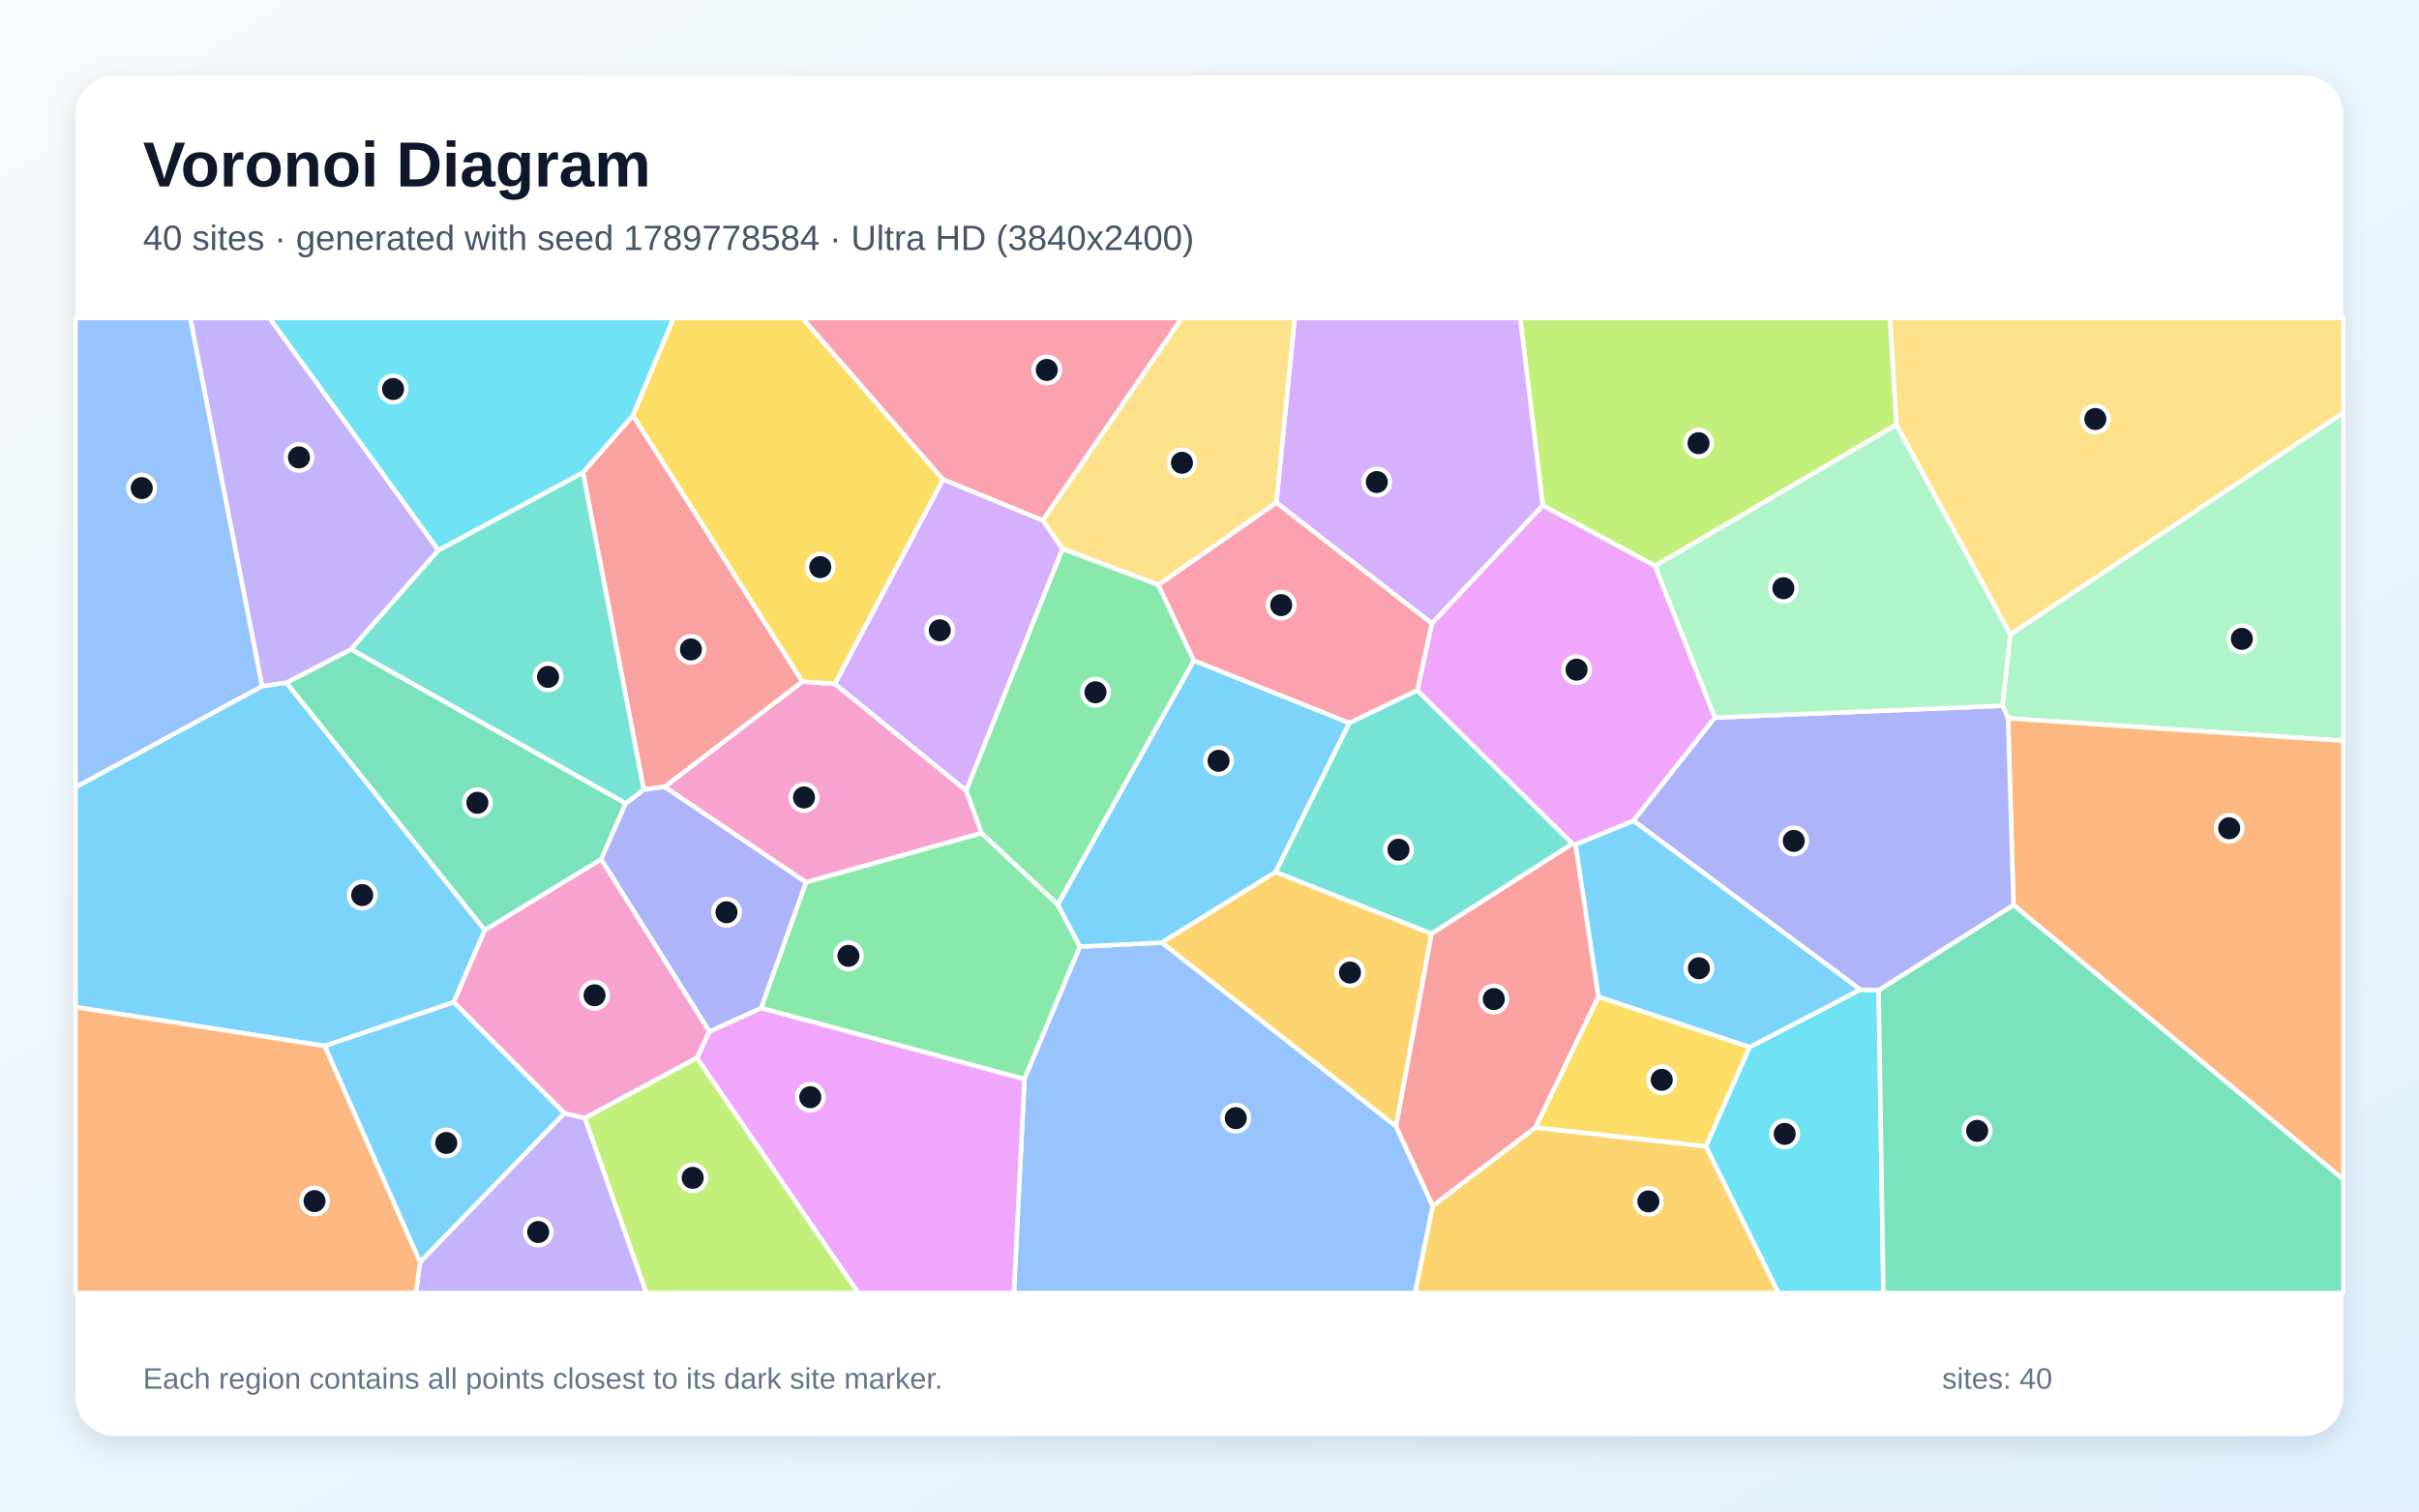
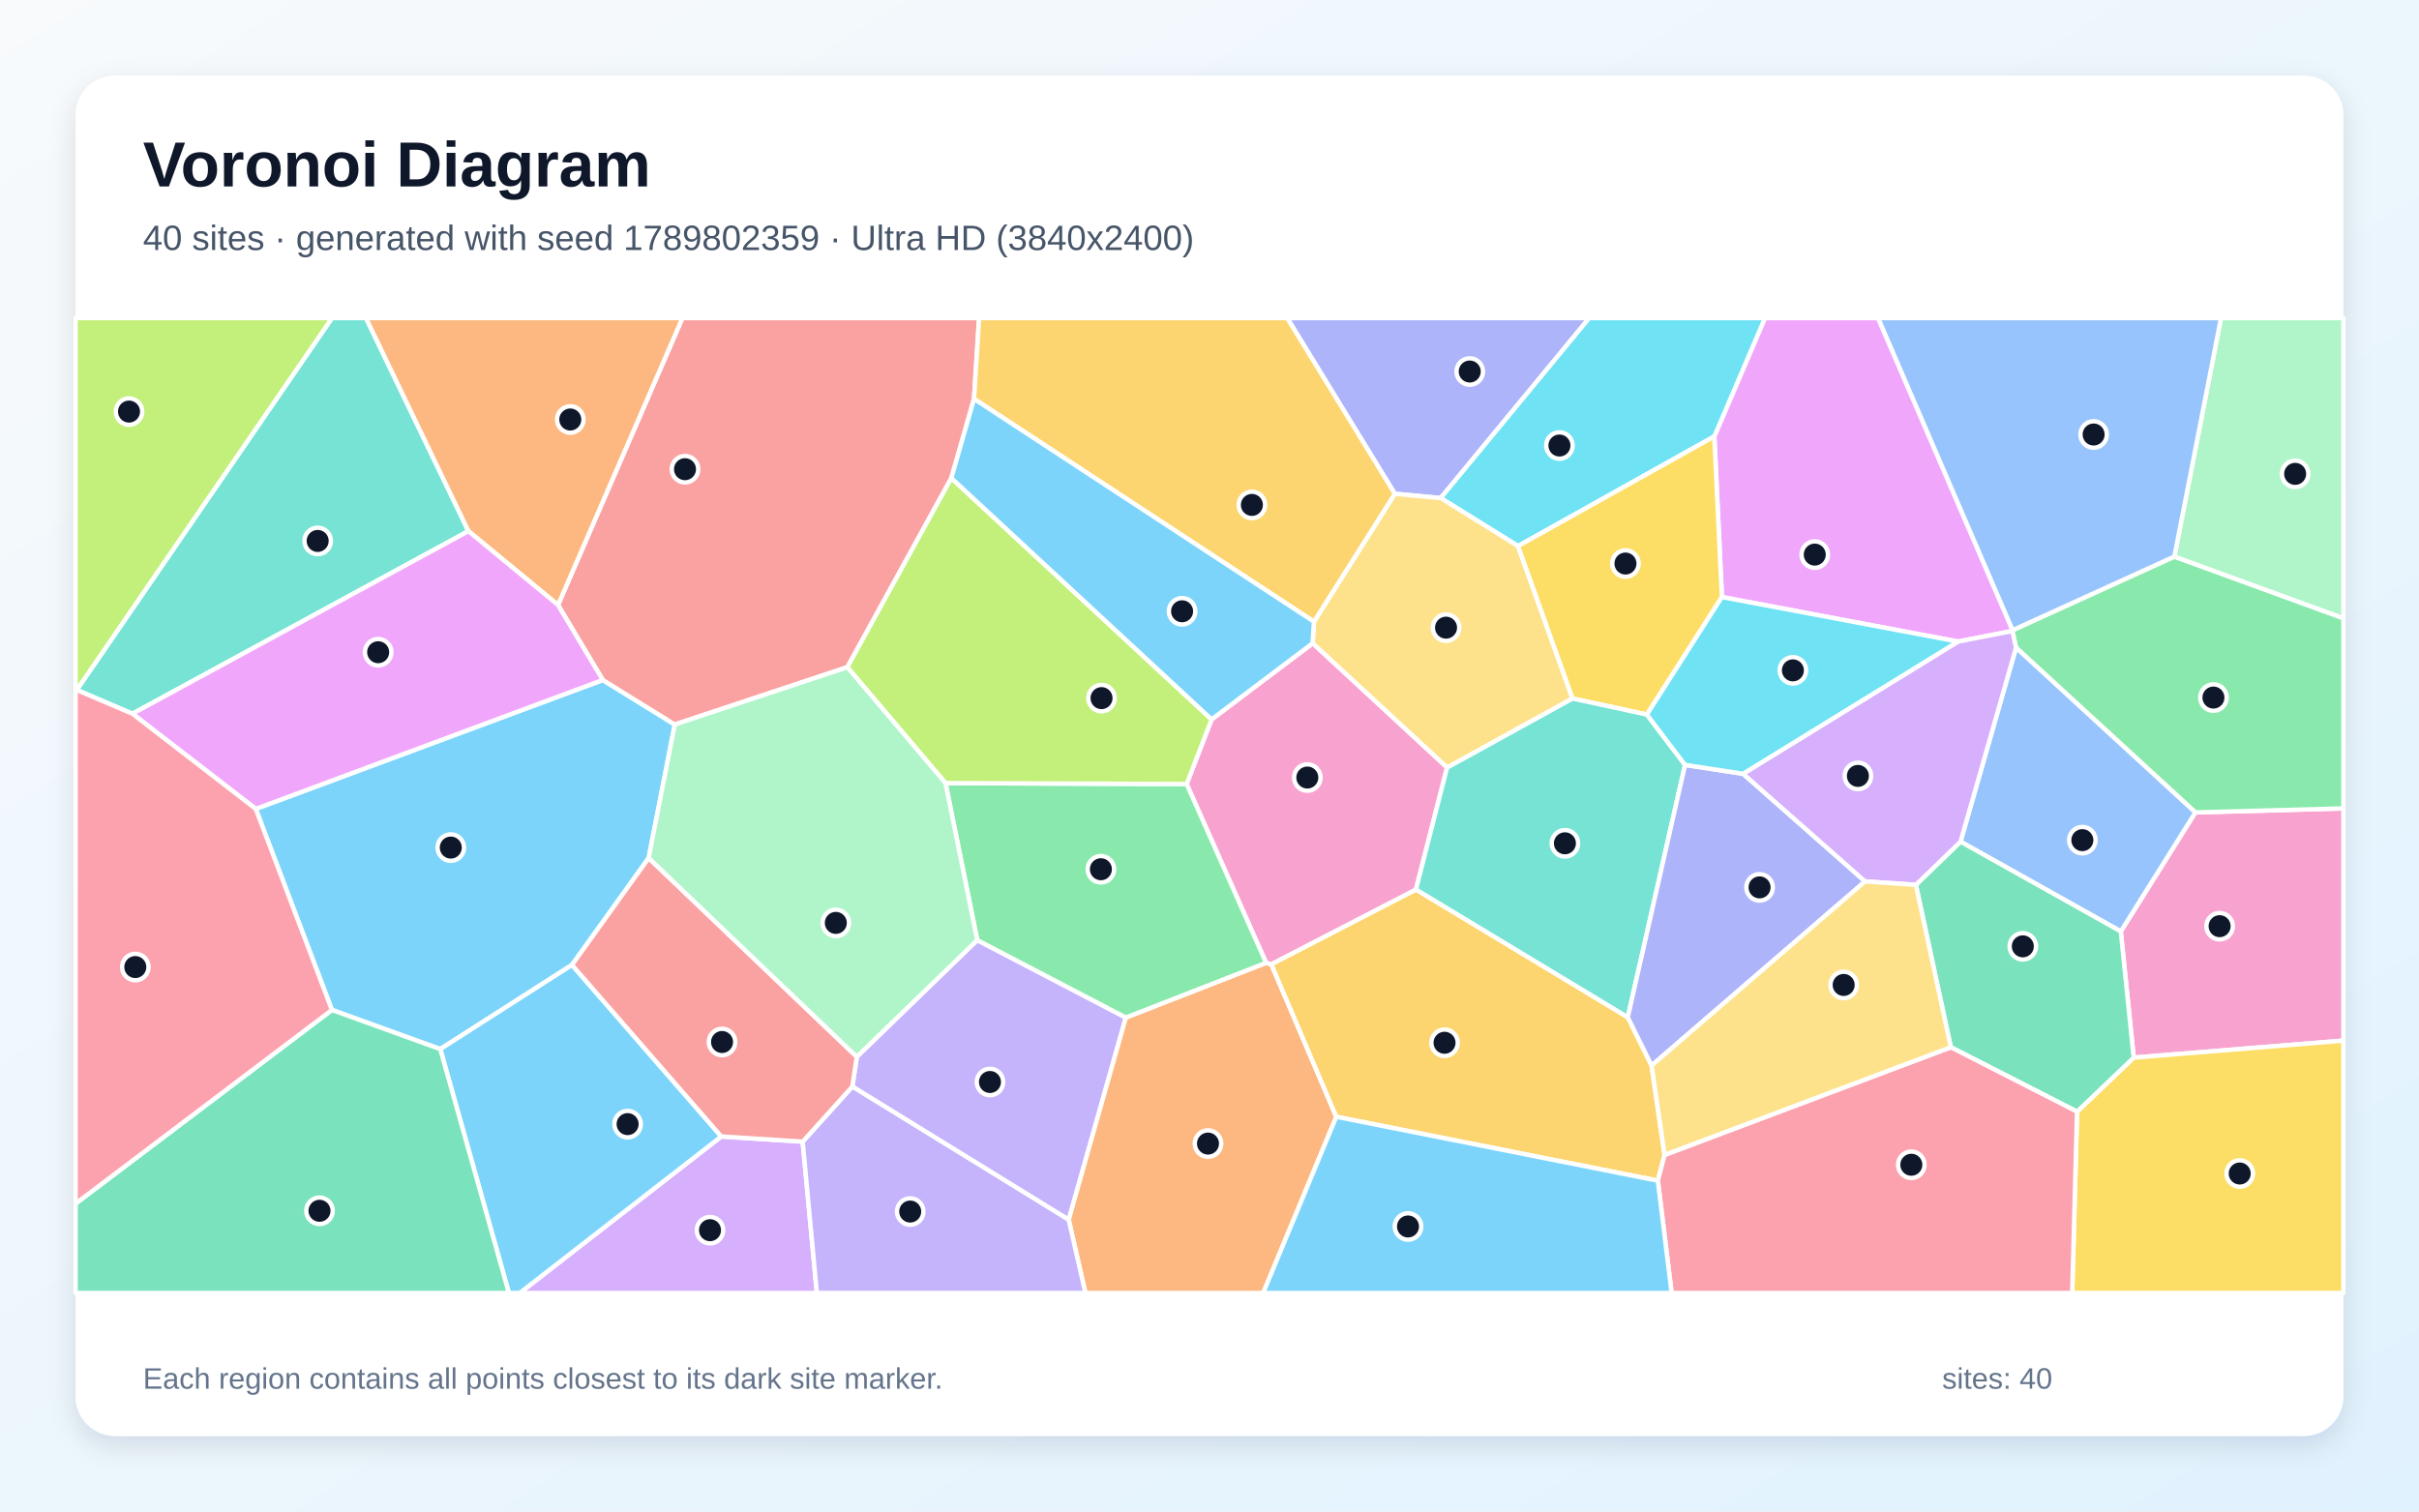
<svg xmlns="http://www.w3.org/2000/svg" width="3840" height="2400" viewBox="0 0 3840 2400" role="img" aria-labelledby="title description">
  <defs>
    <linearGradient id="background" x1="0" y1="0" x2="1" y2="1">
      <stop stop-color="#F8FAFC" />
      <stop offset="1" stop-color="#E0F2FE" />
    </linearGradient>
    <filter id="shadow" x="-5%" y="-5%" width="110%" height="110%">
      <feDropShadow dx="0" dy="15" stdDeviation="22" flood-color="#0F172A" flood-opacity=".12" />
    </filter>
  </defs>
  <rect width="3840" height="2400" fill="url(#background)" />
  <rect x="120" y="120" width="3600" height="2160" rx="63" fill="#FFFFFF" filter="url(#shadow)" />
  <g font-family="Arial, sans-serif">
    <text x="227" y="296" font-size="101" font-weight="700" fill="#0F172A">Voronoi Diagram</text>
-     <text x="227" y="397" font-size="56" fill="#475569">40 sites · generated with seed 1789778584 · Ultra HD (3840x2400)</text>
+     <text x="227" y="397" font-size="56" fill="#475569">40 sites · generated with seed 1789802359 · Ultra HD (3840x2400)</text>
  </g>
  <g stroke="#FFFFFF" stroke-width="7" stroke-linejoin="round">
-     <polygon points="416.0,1089.5 454.7,1083.9 769.7,1476.8 720.3,1591.4 515.6,1660.8 120.0,1599.1 120.0,1249.8" fill="#38BDF8" fill-opacity="0.65" />
-     <polygon points="666.9,2003.8 895.8,1767.5 928.6,1775.3 1026.1,2053.0 660.1,2053.0" fill="#A78BFA" fill-opacity="0.65" />
-     <polygon points="1533.8,1255.1 1558.3,1322.8 1279.4,1401.0 1054.8,1249.4 1273.6,1082.3 1325.5,1085.9" fill="#F472B6" fill-opacity="0.65" />
-     <polygon points="120.0,1599.1 515.6,1660.8 666.9,2003.8 660.1,2053.0 120.0,2053.0" fill="#FB923C" fill-opacity="0.65" />
-     <polygon points="1497.1,761.4 1325.5,1085.9 1273.6,1082.3 1004.6,659.7 1069.1,505.0 1273.8,505.0" fill="#FACC15" fill-opacity="0.65" />
-     <polygon points="1208.1,1600.6 1279.4,1401.0 1558.3,1322.8 1679.2,1436.1 1714.4,1503.0 1626.3,1713.5" fill="#4ADE80" fill-opacity="0.65" />
-     <polygon points="2024.7,1384.8 2141.8,1147.8 2249.9,1096.0 2496.3,1339.7 2272.4,1482.6" fill="#2DD4BF" fill-opacity="0.65" />
-     <polygon points="1626.3,1713.5 1714.4,1503.0 1844.4,1496.7 2216.0,1788.1 2274.4,1914.6 2246.5,2053.0 1609.5,2053.0" fill="#60A5FA" fill-opacity="0.65" />
-     <polygon points="1106.3,1679.8 1126.1,1637.8 1208.1,1600.6 1626.3,1713.5 1609.5,2053.0 1362.3,2053.0" fill="#E879F9" fill-opacity="0.65" />
-     <polygon points="557.5,1030.8 993.4,1275.5 954.3,1364.5 769.7,1476.8 454.7,1083.9" fill="#34D399" fill-opacity="0.65" />
-     <polygon points="925.4,750.2 1004.6,659.7 1273.6,1082.3 1054.8,1249.4 1021.9,1253.8" fill="#F87171" fill-opacity="0.65" />
-     <polygon points="1208.1,1600.6 1126.1,1637.8 954.3,1364.5 993.4,1275.5 1021.9,1253.8 1054.8,1249.4 1279.4,1401.0" fill="#818CF8" fill-opacity="0.65" />
-     <polygon points="2274.4,1914.6 2437.3,1790.2 2708.0,1820.0 2823.5,2053.0 2246.5,2053.0" fill="#FBBF24" fill-opacity="0.65" />
-     <polygon points="3010.6,674.4 2627.4,898.6 2449.1,802.6 2413.2,505.0 3000.3,505.0" fill="#A3E635" fill-opacity="0.65" />
-     <polygon points="2449.1,802.6 2273.0,990.0 2026.2,798.2 2055.2,505.0 2413.2,505.0" fill="#C084FC" fill-opacity="0.65" />
-     <polygon points="1655.4,826.5 1497.1,761.4 1273.8,505.0 1876.2,505.0" fill="#FB7185" fill-opacity="0.65" />
-     <polygon points="2708.0,1820.0 2777.2,1662.6 2953.4,1571.3 2982.3,1572.1 2989.8,2053.0 2823.5,2053.0" fill="#22D3EE" fill-opacity="0.65" />
-     <polygon points="3187.7,1140.6 3178.7,1120.6 3191.2,1007.3 3720.0,655.0 3720.0,1176.2" fill="#86EFAC" fill-opacity="0.65" />
-     <polygon points="2026.2,798.2 1838.9,928.7 1686.5,871.4 1655.4,826.5 1876.2,505.0 2055.2,505.0" fill="#FCD34D" fill-opacity="0.65" />
-     <polygon points="2500.9,1340.9 2593.2,1303.1 2953.4,1571.3 2777.2,1662.6 2537.2,1582.7" fill="#38BDF8" fill-opacity="0.65" />
-     <polygon points="1895.2,1048.7 2141.8,1147.8 2024.7,1384.8 1844.4,1496.7 1714.4,1503.0 1679.2,1436.1" fill="#38BDF8" fill-opacity="0.65" />
-     <polygon points="696.0,873.6 557.5,1030.8 454.7,1083.9 416.0,1089.5 301.9,505.0 427.9,505.0" fill="#A78BFA" fill-opacity="0.65" />
-     <polygon points="954.3,1364.5 1126.1,1637.8 1106.3,1679.8 928.6,1775.3 895.8,1767.5 720.3,1591.4 769.7,1476.8" fill="#F472B6" fill-opacity="0.65" />
-     <polygon points="3196.3,1436.9 3187.7,1140.6 3720.0,1176.2 3720.0,1872.9" fill="#FB923C" fill-opacity="0.65" />
-     <polygon points="2537.2,1582.7 2777.2,1662.6 2708.0,1820.0 2437.3,1790.2" fill="#FACC15" fill-opacity="0.65" />
-     <polygon points="1686.5,871.4 1838.9,928.7 1895.2,1048.7 1679.2,1436.1 1558.3,1322.8 1533.8,1255.1" fill="#4ADE80" fill-opacity="0.65" />
-     <polygon points="696.0,873.6 925.4,750.2 1021.9,1253.8 993.4,1275.5 557.5,1030.8" fill="#2DD4BF" fill-opacity="0.65" />
-     <polygon points="416.0,1089.5 120.0,1249.8 120.0,505.0 301.9,505.0" fill="#60A5FA" fill-opacity="0.65" />
-     <polygon points="2273.0,990.0 2449.1,802.6 2627.4,898.6 2722.3,1139.4 2593.2,1303.1 2500.9,1340.9 2496.3,1339.7 2249.9,1096.0" fill="#E879F9" fill-opacity="0.65" />
-     <polygon points="2982.3,1572.1 3196.3,1436.9 3720.0,1872.9 3720.0,2053.0 2989.8,2053.0" fill="#34D399" fill-opacity="0.65" />
-     <polygon points="2500.9,1340.9 2537.2,1582.7 2437.3,1790.2 2274.4,1914.6 2216.0,1788.1 2272.4,1482.6 2496.3,1339.7" fill="#F87171" fill-opacity="0.65" />
-     <polygon points="3178.7,1120.6 3187.7,1140.6 3196.3,1436.9 2982.3,1572.1 2953.4,1571.3 2593.2,1303.1 2722.3,1139.4" fill="#818CF8" fill-opacity="0.65" />
-     <polygon points="2216.0,1788.1 1844.4,1496.7 2024.7,1384.8 2272.4,1482.6" fill="#FBBF24" fill-opacity="0.65" />
-     <polygon points="928.6,1775.3 1106.3,1679.8 1362.3,2053.0 1026.1,2053.0" fill="#A3E635" fill-opacity="0.65" />
-     <polygon points="1655.4,826.5 1686.5,871.4 1533.8,1255.1 1325.5,1085.9 1497.1,761.4" fill="#C084FC" fill-opacity="0.65" />
-     <polygon points="1895.2,1048.7 1838.9,928.7 2026.2,798.2 2273.0,990.0 2249.9,1096.0 2141.8,1147.8" fill="#FB7185" fill-opacity="0.65" />
-     <polygon points="1004.6,659.7 925.4,750.2 696.0,873.6 427.9,505.0 1069.1,505.0" fill="#22D3EE" fill-opacity="0.65" />
-     <polygon points="3191.2,1007.3 3178.7,1120.6 2722.3,1139.4 2627.4,898.6 3010.6,674.4" fill="#86EFAC" fill-opacity="0.65" />
-     <polygon points="3191.2,1007.3 3010.6,674.4 3000.3,505.0 3720.0,505.0 3720.0,655.0" fill="#FCD34D" fill-opacity="0.65" />
-     <polygon points="515.6,1660.8 720.3,1591.4 895.8,1767.5 666.9,2003.8" fill="#38BDF8" fill-opacity="0.65" />
+     <polygon points="1029.7,1362.4 908.0,1532.1 698.9,1665.8 526.9,1603.6 406.0,1284.4 956.9,1079.7 1071.2,1150.4" fill="#38BDF8" fill-opacity="0.65" />
+     <polygon points="1353.0,1725.3 1360.1,1678.0 1551.3,1492.7 1787.2,1615.7 1696.5,1936.8" fill="#A78BFA" fill-opacity="0.65" />
+     <polygon points="3387.1,1679.3 3366.6,1478.9 3485.0,1290.0 3720.0,1283.6 3720.0,1652.3" fill="#F472B6" fill-opacity="0.65" />
+     <polygon points="1696.5,1936.8 1787.2,1615.7 2009.8,1528.8 2018.1,1531.0 2121.3,1773.2 2005.2,2053.0 1723.0,2053.0" fill="#FB923C" fill-opacity="0.65" />
+     <polygon points="3297.2,1765.1 3387.1,1679.3 3720.0,1652.3 3720.0,2053.0 3289.5,2053.0" fill="#FACC15" fill-opacity="0.65" />
+     <polygon points="3485.0,1290.0 3200.3,1028.4 3194.5,1001.9 3194.9,1000.6 3451.7,883.7 3720.0,981.6 3720.0,1283.6" fill="#4ADE80" fill-opacity="0.65" />
+     <polygon points="743.6,843.3 210.2,1133.3 121.8,1095.5 526.9,505.0 581.0,505.0" fill="#2DD4BF" fill-opacity="0.65" />
+     <polygon points="3112.2,1336.4 3200.3,1028.4 3485.0,1290.0 3366.6,1478.9" fill="#60A5FA" fill-opacity="0.65" />
+     <polygon points="3194.9,1000.6 3194.5,1001.9 3108.2,1018.7 2733.4,948.0 2721.4,692.9 2801.7,505.0 2981.4,505.0" fill="#E879F9" fill-opacity="0.65" />
+     <polygon points="3096.8,1662.8 3041.3,1405.0 3112.2,1336.4 3366.6,1478.9 3387.1,1679.3 3297.2,1765.1" fill="#34D399" fill-opacity="0.65" />
+     <polygon points="1546.2,633.3 1510.2,759.1 1345.1,1059.4 1071.2,1150.4 956.9,1079.7 885.8,960.6 1083.3,505.0 1554.3,505.0" fill="#F87171" fill-opacity="0.65" />
+     <polygon points="2287.0,790.8 2214.2,784.0 2043.3,505.0 2522.8,505.0" fill="#818CF8" fill-opacity="0.65" />
+     <polygon points="2121.3,1773.2 2018.1,1531.0 2247.7,1412.3 2584.0,1615.2 2621.8,1691.9 2642.4,1833.8 2631.7,1874.7" fill="#FBBF24" fill-opacity="0.65" />
+     <polygon points="121.8,1095.5 120.0,1095.5 120.0,505.0 526.9,505.0" fill="#A3E635" fill-opacity="0.65" />
+     <polygon points="1145.0,1804.5 1274.2,1812.7 1296.7,2053.0 825.0,2053.0" fill="#C084FC" fill-opacity="0.65" />
+     <polygon points="2631.7,1874.7 2642.4,1833.8 3096.8,1662.8 3297.2,1765.1 3289.5,2053.0 2653.6,2053.0" fill="#FB7185" fill-opacity="0.65" />
+     <polygon points="2721.4,692.9 2409.8,867.1 2287.0,790.8 2522.8,505.0 2801.7,505.0" fill="#22D3EE" fill-opacity="0.65" />
+     <polygon points="3451.7,883.7 3525.7,505.0 3720.0,505.0 3720.0,981.6" fill="#86EFAC" fill-opacity="0.65" />
+     <polygon points="2297.1,1218.9 2083.7,1021.4 2085.8,987.1 2214.2,784.0 2287.0,790.8 2409.8,867.1 2496.3,1109.1" fill="#FCD34D" fill-opacity="0.65" />
+     <polygon points="2121.3,1773.2 2631.7,1874.7 2653.6,2053.0 2005.2,2053.0" fill="#38BDF8" fill-opacity="0.65" />
+     <polygon points="698.9,1665.8 908.0,1532.1 1145.0,1804.5 825.0,2053.0 807.8,2053.0" fill="#38BDF8" fill-opacity="0.65" />
+     <polygon points="1274.2,1812.7 1353.0,1725.3 1696.5,1936.8 1723.0,2053.0 1296.7,2053.0" fill="#A78BFA" fill-opacity="0.65" />
+     <polygon points="1923.3,1142.3 2083.7,1021.4 2297.1,1218.9 2247.7,1412.3 2018.1,1531.0 2009.8,1528.8 1883.7,1244.9" fill="#F472B6" fill-opacity="0.65" />
+     <polygon points="885.8,960.6 743.6,843.3 581.0,505.0 1083.3,505.0" fill="#FB923C" fill-opacity="0.65" />
+     <polygon points="2614.3,1134.6 2496.3,1109.1 2409.8,867.1 2721.4,692.9 2733.4,948.0" fill="#FACC15" fill-opacity="0.65" />
+     <polygon points="1500.9,1243.4 1883.7,1244.9 2009.8,1528.8 1787.2,1615.7 1551.3,1492.7" fill="#4ADE80" fill-opacity="0.65" />
+     <polygon points="2674.9,1214.5 2584.0,1615.2 2247.7,1412.3 2297.1,1218.9 2496.3,1109.1 2614.3,1134.6" fill="#2DD4BF" fill-opacity="0.65" />
+     <polygon points="3451.7,883.7 3194.9,1000.6 2981.4,505.0 3525.7,505.0" fill="#60A5FA" fill-opacity="0.65" />
+     <polygon points="885.8,960.6 956.9,1079.7 406.0,1284.4 210.2,1133.3 743.6,843.3" fill="#E879F9" fill-opacity="0.65" />
+     <polygon points="120.0,1911.1 526.9,1603.6 698.9,1665.8 807.8,2053.0 120.0,2053.0" fill="#34D399" fill-opacity="0.65" />
+     <polygon points="1274.2,1812.7 1145.0,1804.5 908.0,1532.1 1029.7,1362.4 1360.1,1678.0 1353.0,1725.3" fill="#F87171" fill-opacity="0.65" />
+     <polygon points="2621.8,1691.9 2584.0,1615.2 2674.9,1214.5 2767.0,1228.6 2960.7,1399.5" fill="#818CF8" fill-opacity="0.65" />
+     <polygon points="2214.2,784.0 2085.8,987.1 1546.2,633.3 1554.3,505.0 2043.3,505.0" fill="#FBBF24" fill-opacity="0.65" />
+     <polygon points="1923.3,1142.3 1883.7,1244.9 1500.9,1243.4 1345.1,1059.4 1510.2,759.1" fill="#A3E635" fill-opacity="0.65" />
+     <polygon points="3112.2,1336.4 3041.3,1405.0 2960.7,1399.5 2767.0,1228.6 3108.2,1018.7 3194.5,1001.9 3200.3,1028.4" fill="#C084FC" fill-opacity="0.65" />
+     <polygon points="120.0,1911.1 120.0,1095.5 121.8,1095.5 210.2,1133.3 406.0,1284.4 526.9,1603.6" fill="#FB7185" fill-opacity="0.65" />
+     <polygon points="2767.0,1228.6 2674.9,1214.5 2614.3,1134.6 2733.4,948.0 3108.2,1018.7" fill="#22D3EE" fill-opacity="0.65" />
+     <polygon points="1029.7,1362.4 1071.2,1150.4 1345.1,1059.4 1500.9,1243.4 1551.3,1492.7 1360.1,1678.0" fill="#86EFAC" fill-opacity="0.65" />
+     <polygon points="2642.4,1833.8 2621.8,1691.9 2960.7,1399.5 3041.3,1405.0 3096.8,1662.8" fill="#FCD34D" fill-opacity="0.65" />
+     <polygon points="2085.8,987.1 2083.7,1021.4 1923.3,1142.3 1510.2,759.1 1546.2,633.3" fill="#38BDF8" fill-opacity="0.65" />
  </g>
  <g>
-     <circle cx="575.0" cy="1421.2" r="21" fill="#0F172A" stroke="#FFFFFF" stroke-width="7" />
-     <circle cx="854.4" cy="1956.2" r="21" fill="#0F172A" stroke="#FFFFFF" stroke-width="7" />
-     <circle cx="1276.3" cy="1266.2" r="21" fill="#0F172A" stroke="#FFFFFF" stroke-width="7" />
-     <circle cx="499.3" cy="1907.1" r="21" fill="#0F172A" stroke="#FFFFFF" stroke-width="7" />
-     <circle cx="1302.1" cy="900.5" r="21" fill="#0F172A" stroke="#FFFFFF" stroke-width="7" />
-     <circle cx="1346.8" cy="1517.7" r="21" fill="#0F172A" stroke="#FFFFFF" stroke-width="7" />
-     <circle cx="2220.0" cy="1349.2" r="21" fill="#0F172A" stroke="#FFFFFF" stroke-width="7" />
-     <circle cx="1961.7" cy="1775.4" r="21" fill="#0F172A" stroke="#FFFFFF" stroke-width="7" />
-     <circle cx="1286.3" cy="1742.1" r="21" fill="#0F172A" stroke="#FFFFFF" stroke-width="7" />
-     <circle cx="757.8" cy="1274.7" r="21" fill="#0F172A" stroke="#FFFFFF" stroke-width="7" />
-     <circle cx="1096.8" cy="1031.2" r="21" fill="#0F172A" stroke="#FFFFFF" stroke-width="7" />
-     <circle cx="1153.3" cy="1448.5" r="21" fill="#0F172A" stroke="#FFFFFF" stroke-width="7" />
-     <circle cx="2616.7" cy="1907.6" r="21" fill="#0F172A" stroke="#FFFFFF" stroke-width="7" />
-     <circle cx="2696.3" cy="703.7" r="21" fill="#0F172A" stroke="#FFFFFF" stroke-width="7" />
-     <circle cx="2185.6" cy="765.4" r="21" fill="#0F172A" stroke="#FFFFFF" stroke-width="7" />
-     <circle cx="1661.7" cy="587.4" r="21" fill="#0F172A" stroke="#FFFFFF" stroke-width="7" />
-     <circle cx="2833.1" cy="1800.4" r="21" fill="#0F172A" stroke="#FFFFFF" stroke-width="7" />
-     <circle cx="3558.8" cy="1014.4" r="21" fill="#0F172A" stroke="#FFFFFF" stroke-width="7" />
-     <circle cx="1876.3" cy="734.8" r="21" fill="#0F172A" stroke="#FFFFFF" stroke-width="7" />
-     <circle cx="2696.9" cy="1537.4" r="21" fill="#0F172A" stroke="#FFFFFF" stroke-width="7" />
-     <circle cx="1934.4" cy="1208.0" r="21" fill="#0F172A" stroke="#FFFFFF" stroke-width="7" />
-     <circle cx="474.6" cy="726.3" r="21" fill="#0F172A" stroke="#FFFFFF" stroke-width="7" />
-     <circle cx="943.8" cy="1580.3" r="21" fill="#0F172A" stroke="#FFFFFF" stroke-width="7" />
-     <circle cx="3538.7" cy="1315.1" r="21" fill="#0F172A" stroke="#FFFFFF" stroke-width="7" />
-     <circle cx="2637.9" cy="1714.6" r="21" fill="#0F172A" stroke="#FFFFFF" stroke-width="7" />
-     <circle cx="1739.0" cy="1099.2" r="21" fill="#0F172A" stroke="#FFFFFF" stroke-width="7" />
-     <circle cx="870.0" cy="1074.7" r="21" fill="#0F172A" stroke="#FFFFFF" stroke-width="7" />
-     <circle cx="225.0" cy="775.0" r="21" fill="#0F172A" stroke="#FFFFFF" stroke-width="7" />
-     <circle cx="2502.7" cy="1063.3" r="21" fill="#0F172A" stroke="#FFFFFF" stroke-width="7" />
-     <circle cx="3138.6" cy="1795.6" r="21" fill="#0F172A" stroke="#FFFFFF" stroke-width="7" />
-     <circle cx="2371.3" cy="1586.3" r="21" fill="#0F172A" stroke="#FFFFFF" stroke-width="7" />
-     <circle cx="2847.5" cy="1335.2" r="21" fill="#0F172A" stroke="#FFFFFF" stroke-width="7" />
-     <circle cx="2143.0" cy="1544.2" r="21" fill="#0F172A" stroke="#FFFFFF" stroke-width="7" />
-     <circle cx="1099.6" cy="1870.2" r="21" fill="#0F172A" stroke="#FFFFFF" stroke-width="7" />
-     <circle cx="1491.8" cy="1000.8" r="21" fill="#0F172A" stroke="#FFFFFF" stroke-width="7" />
-     <circle cx="2033.8" cy="960.8" r="21" fill="#0F172A" stroke="#FFFFFF" stroke-width="7" />
-     <circle cx="624.0" cy="617.7" r="21" fill="#0F172A" stroke="#FFFFFF" stroke-width="7" />
-     <circle cx="2831.0" cy="934.0" r="21" fill="#0F172A" stroke="#FFFFFF" stroke-width="7" />
-     <circle cx="3326.2" cy="665.3" r="21" fill="#0F172A" stroke="#FFFFFF" stroke-width="7" />
-     <circle cx="708.4" cy="1814.8" r="21" fill="#0F172A" stroke="#FFFFFF" stroke-width="7" />
+     <circle cx="715.6" cy="1345.8" r="21" fill="#0F172A" stroke="#FFFFFF" stroke-width="7" />
+     <circle cx="1571.5" cy="1718.0" r="21" fill="#0F172A" stroke="#FFFFFF" stroke-width="7" />
+     <circle cx="3523.5" cy="1470.6" r="21" fill="#0F172A" stroke="#FFFFFF" stroke-width="7" />
+     <circle cx="1917.6" cy="1815.8" r="21" fill="#0F172A" stroke="#FFFFFF" stroke-width="7" />
+     <circle cx="3555.4" cy="1863.3" r="21" fill="#0F172A" stroke="#FFFFFF" stroke-width="7" />
+     <circle cx="3513.7" cy="1107.6" r="21" fill="#0F172A" stroke="#FFFFFF" stroke-width="7" />
+     <circle cx="504.3" cy="858.9" r="21" fill="#0F172A" stroke="#FFFFFF" stroke-width="7" />
+     <circle cx="3305.6" cy="1334.0" r="21" fill="#0F172A" stroke="#FFFFFF" stroke-width="7" />
+     <circle cx="2880.8" cy="880.6" r="21" fill="#0F172A" stroke="#FFFFFF" stroke-width="7" />
+     <circle cx="3211.1" cy="1502.6" r="21" fill="#0F172A" stroke="#FFFFFF" stroke-width="7" />
+     <circle cx="1087.4" cy="745.0" r="21" fill="#0F172A" stroke="#FFFFFF" stroke-width="7" />
+     <circle cx="2333.1" cy="589.9" r="21" fill="#0F172A" stroke="#FFFFFF" stroke-width="7" />
+     <circle cx="2293.1" cy="1655.7" r="21" fill="#0F172A" stroke="#FFFFFF" stroke-width="7" />
+     <circle cx="204.8" cy="653.5" r="21" fill="#0F172A" stroke="#FFFFFF" stroke-width="7" />
+     <circle cx="1127.1" cy="1953.3" r="21" fill="#0F172A" stroke="#FFFFFF" stroke-width="7" />
+     <circle cx="3034.1" cy="1849.4" r="21" fill="#0F172A" stroke="#FFFFFF" stroke-width="7" />
+     <circle cx="2475.5" cy="707.4" r="21" fill="#0F172A" stroke="#FFFFFF" stroke-width="7" />
+     <circle cx="3643.4" cy="752.4" r="21" fill="#0F172A" stroke="#FFFFFF" stroke-width="7" />
+     <circle cx="2295.5" cy="996.6" r="21" fill="#0F172A" stroke="#FFFFFF" stroke-width="7" />
+     <circle cx="2235.1" cy="1947.4" r="21" fill="#0F172A" stroke="#FFFFFF" stroke-width="7" />
+     <circle cx="996.3" cy="1784.9" r="21" fill="#0F172A" stroke="#FFFFFF" stroke-width="7" />
+     <circle cx="1444.9" cy="1923.7" r="21" fill="#0F172A" stroke="#FFFFFF" stroke-width="7" />
+     <circle cx="2075.3" cy="1234.6" r="21" fill="#0F172A" stroke="#FFFFFF" stroke-width="7" />
+     <circle cx="905.3" cy="666.1" r="21" fill="#0F172A" stroke="#FFFFFF" stroke-width="7" />
+     <circle cx="2580.3" cy="894.8" r="21" fill="#0F172A" stroke="#FFFFFF" stroke-width="7" />
+     <circle cx="1747.6" cy="1380.2" r="21" fill="#0F172A" stroke="#FFFFFF" stroke-width="7" />
+     <circle cx="2484.2" cy="1339.0" r="21" fill="#0F172A" stroke="#FFFFFF" stroke-width="7" />
+     <circle cx="3323.5" cy="689.9" r="21" fill="#0F172A" stroke="#FFFFFF" stroke-width="7" />
+     <circle cx="600.3" cy="1035.6" r="21" fill="#0F172A" stroke="#FFFFFF" stroke-width="7" />
+     <circle cx="507.2" cy="1922.5" r="21" fill="#0F172A" stroke="#FFFFFF" stroke-width="7" />
+     <circle cx="1146.2" cy="1654.5" r="21" fill="#0F172A" stroke="#FFFFFF" stroke-width="7" />
+     <circle cx="2793.2" cy="1409.0" r="21" fill="#0F172A" stroke="#FFFFFF" stroke-width="7" />
+     <circle cx="1987.3" cy="801.7" r="21" fill="#0F172A" stroke="#FFFFFF" stroke-width="7" />
+     <circle cx="1748.6" cy="1108.5" r="21" fill="#0F172A" stroke="#FFFFFF" stroke-width="7" />
+     <circle cx="2949.3" cy="1232.0" r="21" fill="#0F172A" stroke="#FFFFFF" stroke-width="7" />
+     <circle cx="214.8" cy="1535.5" r="21" fill="#0F172A" stroke="#FFFFFF" stroke-width="7" />
+     <circle cx="2846.1" cy="1064.4" r="21" fill="#0F172A" stroke="#FFFFFF" stroke-width="7" />
+     <circle cx="1326.8" cy="1465.4" r="21" fill="#0F172A" stroke="#FFFFFF" stroke-width="7" />
+     <circle cx="2926.7" cy="1563.9" r="21" fill="#0F172A" stroke="#FFFFFF" stroke-width="7" />
+     <circle cx="1876.5" cy="970.6" r="21" fill="#0F172A" stroke="#FFFFFF" stroke-width="7" />
  </g>
  <g font-family="Arial, sans-serif" font-size="47" fill="#64748B">
    <text x="227" y="2205">Each region contains all points closest to its dark site marker.</text>
    <text x="3083" y="2205">sites: 40</text>
  </g>
</svg>
